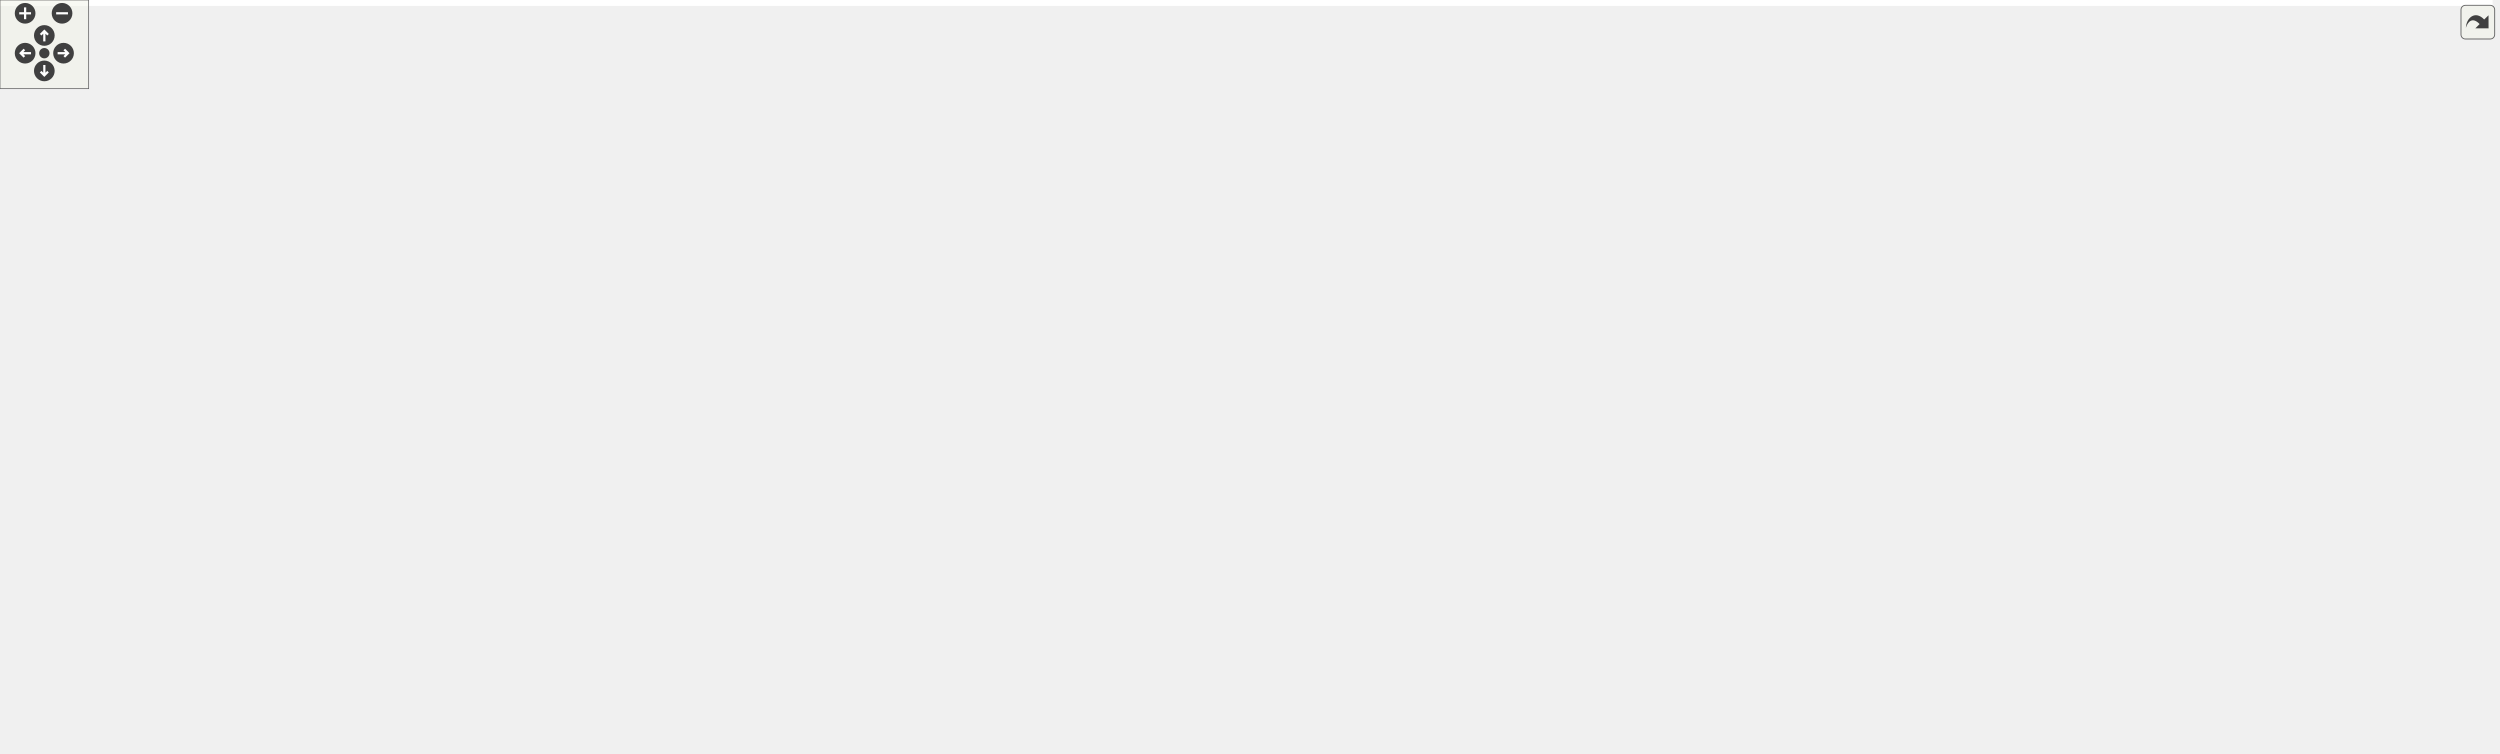
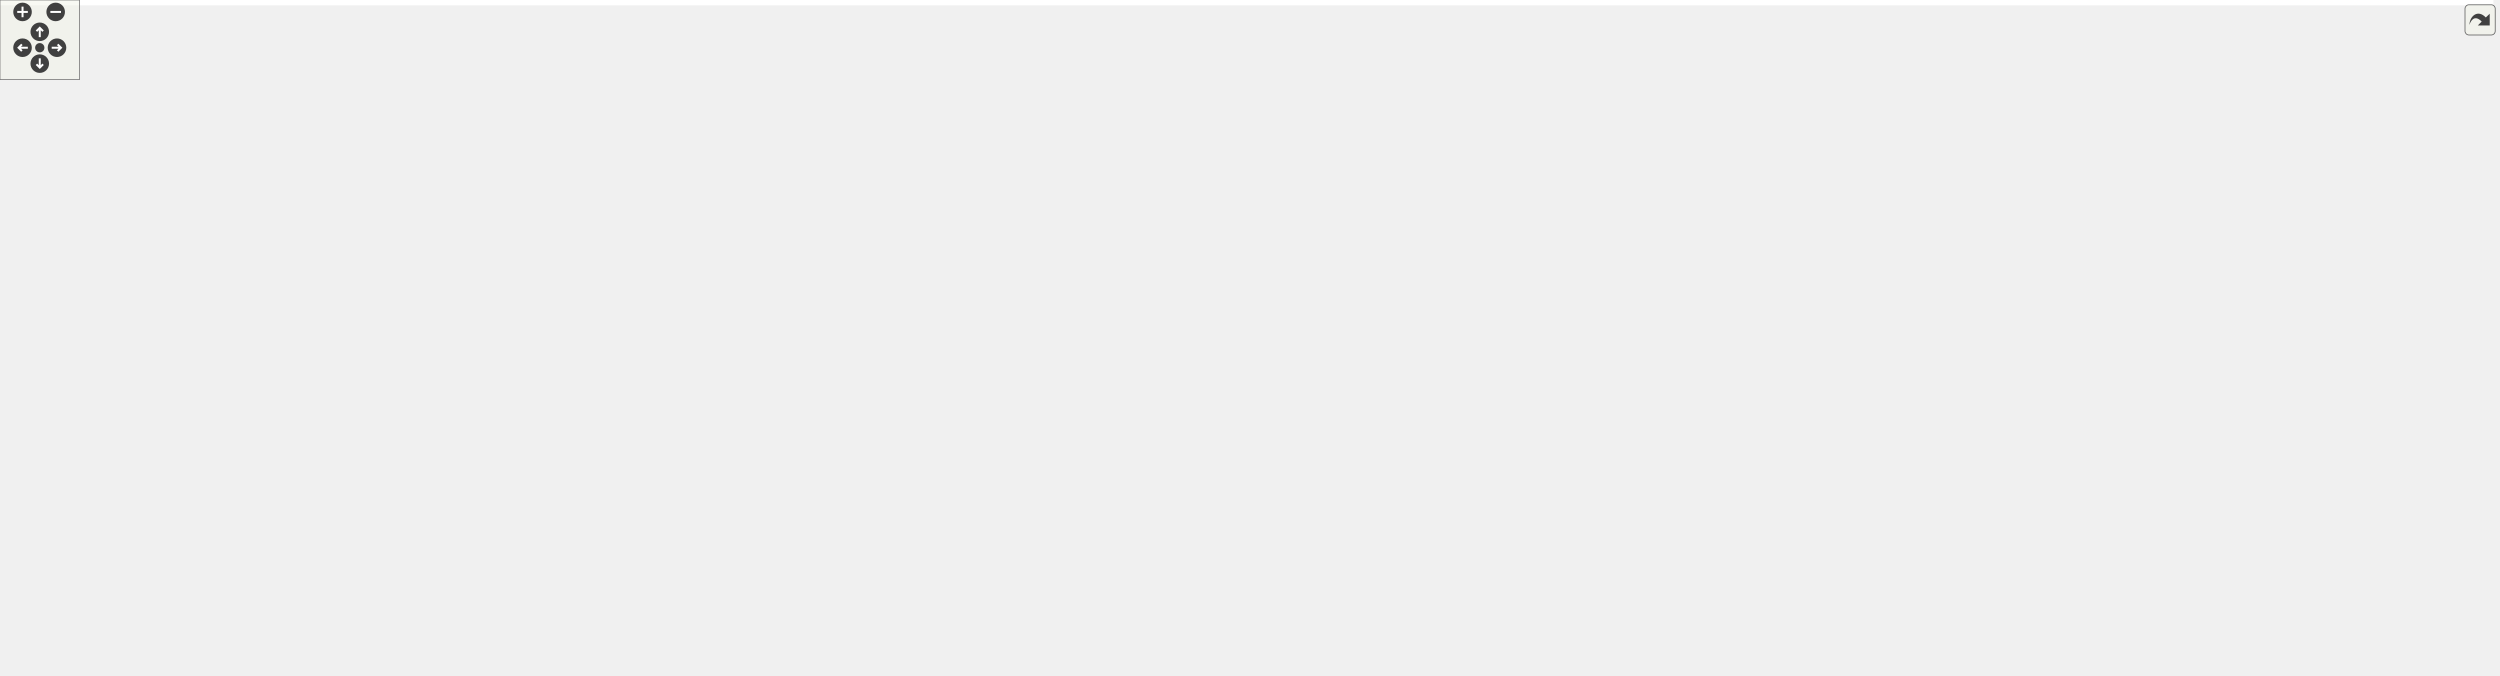
<svg xmlns="http://www.w3.org/2000/svg" xmlns:xlink="http://www.w3.org/1999/xlink" id="main" version="1.1" xml:space="preserve">
  <style type="text/css">
.edge:hover path { stroke: red; }
.edge:hover polygon { stroke: red; fill: red; }
</style>
  <defs>
    <circle id="rim" cx="0" cy="0" r="7" />
    <circle id="rim2" cx="0" cy="0" r="3.5" />
    <g id="zoomPlus">
      <use xlink:href="#rim" fill="#404040">
        <set attributeName="fill" to="#808080" begin="zoomplus.mouseover" end="zoomplus.mouseout" />
      </use>
      <path d="M-4,0h8M0,-4v8" fill="none" stroke="white" stroke-width="1.5" pointer-events="none" />
    </g>
    <g id="zoomMin">
      <use xlink:href="#rim" fill="#404040">
        <set attributeName="fill" to="#808080" begin="zoomminus.mouseover" end="zoomminus.mouseout" />
      </use>
      <path d="M-4,0h8" fill="none" stroke="white" stroke-width="1.5" pointer-events="none" />
    </g>
    <g id="dirArrow">
      <path fill="none" stroke="white" stroke-width="1.5" d="M0,-3.0v7 M-2.5,-0.5L0,-3.0L2.5,-0.5" />
    </g>
    <g id="resetDef">
      <use xlink:href="#rim2" fill="#404040">
        <set attributeName="fill" to="#808080" begin="reset.mouseover" end="reset.mouseout" />
      </use>
    </g>
  </defs>
  <svg id="graph" class="graph">
    <g id="viewport">
-       <polygon fill="white" stroke="transparent" points="-4,4 -4,-449 1687,-449 1687,4 -4,4" />
+       <polygon fill="white" stroke="transparent" points="-4,4 -4,-449 1881,-449 1881,4 -4,4" />
      <g id="node1" class="node">
        <g id="a_node1">
          <a xlink:title=" ">
            <polygon fill="#bfbfbf" stroke="black" points="114,-425.5 114,-444.5 278,-444.5 278,-425.5 114,-425.5" />
            <text text-anchor="middle" x="196" y="-432.5" font-family="Helvetica,sans-Serif" font-size="10.00">src/csa_opcua_application.cpp</text>
          </a>
        </g>
      </g>
      <g id="node2" class="node">
        <g id="a_node2">
          <a xlink:title=" ">
            <polygon fill="white" stroke="#bfbfbf" points="0,-369.5 0,-388.5 56,-388.5 56,-369.5 0,-369.5" />
            <text text-anchor="middle" x="28" y="-376.5" font-family="Helvetica,sans-Serif" font-size="10.00">unistd.h</text>
          </a>
        </g>
      </g>
      <g id="edge1" class="edge">
        <path fill="none" stroke="midnightblue" d="M169.38,-425.44C140.99,-416.32 95.86,-401.81 64.25,-391.65" />
        <polygon fill="midnightblue" stroke="midnightblue" points="65.09,-388.24 54.5,-388.52 62.94,-394.91 65.09,-388.24" />
      </g>
      <g id="node3" class="node">
        <g id="a_node3">
          <a xlink:title=" ">
            <polygon fill="white" stroke="#bfbfbf" points="74.5,-369.5 74.5,-388.5 129.5,-388.5 129.5,-369.5 74.5,-369.5" />
            <text text-anchor="middle" x="102" y="-376.5" font-family="Helvetica,sans-Serif" font-size="10.00">signal.h</text>
          </a>
        </g>
      </g>
      <g id="edge2" class="edge">
        <path fill="none" stroke="midnightblue" d="M180.9,-425.32C166.1,-416.82 143.31,-403.73 126.02,-393.8" />
        <polygon fill="midnightblue" stroke="midnightblue" points="127.48,-390.6 117.07,-388.65 123.99,-396.67 127.48,-390.6" />
      </g>
      <g id="node4" class="node">
        <g id="a_node4">
          <a xlink:title=" ">
-             <polygon fill="white" stroke="#bfbfbf" points="204,-56.5 204,-75.5 264,-75.5 264,-56.5 204,-56.5" />
-             <text text-anchor="middle" x="234" y="-63.5" font-family="Helvetica,sans-Serif" font-size="10.00">iostream</text>
+             <polygon fill="white" stroke="#bfbfbf" points="676,-56.5 676,-75.5 736,-75.5 736,-56.5 676,-56.5" />
+             <text text-anchor="middle" x="706" y="-63.5" font-family="Helvetica,sans-Serif" font-size="10.00">iostream</text>
          </a>
        </g>
      </g>
      <g id="edge3" class="edge">
-         <path fill="none" stroke="midnightblue" d="M196,-425.31C196,-406.06 196,-358.4 196,-318.5 196,-318.5 196,-318.5 196,-182.5 196,-146.25 213.09,-106.67 224.35,-84.53" />
-         <polygon fill="midnightblue" stroke="midnightblue" points="227.46,-86.14 229.03,-75.66 221.27,-82.87 227.46,-86.14" />
+         <path fill="none" stroke="midnightblue" d="M196,-425.31C196,-406.06 196,-358.4 196,-318.5 196,-318.5 196,-318.5 196,-182.5 196,-86.44 544.48,-70.27 665.32,-67.55" />
+         <polygon fill="midnightblue" stroke="midnightblue" points="665.7,-71.04 675.62,-67.34 665.55,-64.04 665.7,-71.04" />
      </g>
      <g id="node5" class="node">
        <g id="a_node5">
          <a xlink:title=" ">
-             <polygon fill="white" stroke="#bfbfbf" points="759,-0.5 759,-19.5 803,-19.5 803,-0.5 759,-0.5" />
-             <text text-anchor="middle" x="781" y="-7.5" font-family="Helvetica,sans-Serif" font-size="10.00">string</text>
+             <polygon fill="white" stroke="#bfbfbf" points="1107,-0.5 1107,-19.5 1151,-19.5 1151,-0.5 1107,-0.5" />
+             <text text-anchor="middle" x="1129" y="-7.5" font-family="Helvetica,sans-Serif" font-size="10.00">string</text>
          </a>
        </g>
      </g>
      <g id="edge4" class="edge">
-         <path fill="none" stroke="midnightblue" d="M191.03,-425.34C180.73,-406.53 158,-360.3 158,-318.5 158,-318.5 158,-318.5 158,-121 158,-87.76 166.92,-73.8 195,-56 241.9,-26.27 632.82,-14.56 748.73,-11.72" />
-         <polygon fill="midnightblue" stroke="midnightblue" points="748.85,-15.22 758.76,-11.48 748.68,-8.22 748.85,-15.22" />
+         <path fill="none" stroke="midnightblue" d="M191.03,-425.34C180.73,-406.53 158,-360.3 158,-318.5 158,-318.5 158,-318.5 158,-121 158,-24.3 928.17,-12.59 1096.68,-11.19" />
+         <polygon fill="midnightblue" stroke="midnightblue" points="1096.92,-14.69 1106.89,-11.11 1096.87,-7.69 1096.92,-14.69" />
      </g>
      <g id="node6" class="node">
        <g id="a_node6">
          <a xlink:title=" ">
-             <polygon fill="white" stroke="#bfbfbf" points="224,-369.5 224,-388.5 274,-388.5 274,-369.5 224,-369.5" />
-             <text text-anchor="middle" x="249" y="-376.5" font-family="Helvetica,sans-Serif" font-size="10.00">atomic</text>
+             <polygon fill="white" stroke="#bfbfbf" points="814,-369.5 814,-388.5 864,-388.5 864,-369.5 814,-369.5" />
+             <text text-anchor="middle" x="839" y="-376.5" font-family="Helvetica,sans-Serif" font-size="10.00">atomic</text>
          </a>
        </g>
      </g>
      <g id="edge5" class="edge">
-         <path fill="none" stroke="midnightblue" d="M204.75,-425.08C212.47,-417.22 223.9,-405.57 233.22,-396.08" />
-         <polygon fill="midnightblue" stroke="midnightblue" points="235.9,-398.34 240.41,-388.75 230.91,-393.44 235.9,-398.34" />
+         <path fill="none" stroke="midnightblue" d="M278.02,-431.85C394.61,-427.9 614.69,-417.12 800,-389 801.28,-388.81 802.57,-388.59 803.88,-388.37" />
+         <polygon fill="midnightblue" stroke="midnightblue" points="804.8,-391.75 813.93,-386.38 803.44,-384.88 804.8,-391.75" />
      </g>
      <g id="node7" class="node">
        <g id="a_node7">
          <a xlink:title=" ">
-             <polygon fill="white" stroke="#bfbfbf" points="468,-302.5 468,-332.5 652,-332.5 652,-302.5 468,-302.5" />
-             <text text-anchor="start" x="476" y="-320.5" font-family="Helvetica,sans-Serif" font-size="10.00">ChimeraTK/ControlSystemAdapter</text>
-             <text text-anchor="middle" x="560" y="-309.5" font-family="Helvetica,sans-Serif" font-size="10.00">/ApplicationBase.h</text>
+             <polygon fill="white" stroke="#bfbfbf" points="1693,-302.5 1693,-332.5 1877,-332.5 1877,-302.5 1693,-302.5" />
+             <text text-anchor="start" x="1701" y="-320.5" font-family="Helvetica,sans-Serif" font-size="10.00">ChimeraTK/ControlSystemAdapter</text>
+             <text text-anchor="middle" x="1785" y="-309.5" font-family="Helvetica,sans-Serif" font-size="10.00">/ApplicationBase.h</text>
          </a>
        </g>
      </g>
      <g id="edge6" class="edge">
-         <path fill="none" stroke="midnightblue" d="M223.06,-425.41C282.79,-406.46 426.84,-360.75 505.87,-335.68" />
-         <polygon fill="midnightblue" stroke="midnightblue" points="507.17,-338.94 515.64,-332.58 505.05,-332.26 507.17,-338.94" />
+         <path fill="none" stroke="midnightblue" d="M278.08,-431.6C413.47,-426.97 677.57,-414.87 767,-389 785.33,-383.7 786.57,-373.96 805,-369 992.71,-318.5 1485.37,-350.19 1679,-333 1680.27,-332.89 1681.56,-332.77 1682.85,-332.65" />
+         <polygon fill="midnightblue" stroke="midnightblue" points="1683.25,-336.12 1692.85,-331.64 1682.55,-329.16 1683.25,-336.12" />
      </g>
      <g id="node8" class="node">
        <g id="a_node8">
          <a xlink:href="csa__opcua__adapter_8h.html" target="_top" xlink:title=" ">
-             <polygon fill="white" stroke="black" points="879.5,-369.5 879.5,-388.5 998.5,-388.5 998.5,-369.5 879.5,-369.5" />
-             <text text-anchor="middle" x="939" y="-376.5" font-family="Helvetica,sans-Serif" font-size="10.00">csa_opcua_adapter.h</text>
+             <polygon fill="white" stroke="black" points="638.5,-369.5 638.5,-388.5 757.5,-388.5 757.5,-369.5 638.5,-369.5" />
+             <text text-anchor="middle" x="698" y="-376.5" font-family="Helvetica,sans-Serif" font-size="10.00">csa_opcua_adapter.h</text>
          </a>
        </g>
      </g>
      <g id="edge7" class="edge">
-         <path fill="none" stroke="midnightblue" d="M278.35,-428.01C425.61,-417.31 731.5,-395.08 869.18,-385.07" />
-         <polygon fill="midnightblue" stroke="midnightblue" points="869.47,-388.56 879.19,-384.35 868.96,-381.58 869.47,-388.56" />
-       </g>
-       <g id="edge40" class="edge">
-         <path fill="none" stroke="midnightblue" d="M884.7,-369.48C826.05,-360.27 731.36,-345.4 659.33,-334.09" />
-         <polygon fill="midnightblue" stroke="midnightblue" points="659.74,-330.62 649.32,-332.52 658.66,-337.53 659.74,-330.62" />
+         <path fill="none" stroke="midnightblue" d="M275.27,-425.47C372.47,-415.02 535.68,-397.46 628.3,-387.5" />
+         <polygon fill="midnightblue" stroke="midnightblue" points="628.84,-390.96 638.41,-386.41 628.09,-384 628.84,-390.96" />
+       </g>
+       <g id="edge8" class="edge">
+         <path fill="none" stroke="midnightblue" d="M757.73,-370.31C762.55,-369.82 767.36,-369.37 772,-369 1174.13,-336.62 1277.13,-368.38 1679,-333 1680.27,-332.89 1681.56,-332.77 1682.85,-332.65" />
+         <polygon fill="midnightblue" stroke="midnightblue" points="1683.25,-336.13 1692.85,-331.65 1682.55,-329.16 1683.25,-336.13" />
      </g>
      <g id="node9" class="node">
        <g id="a_node9">
          <a xlink:title=" ">
-             <polygon fill="white" stroke="#bfbfbf" points="863.5,-174 863.5,-193 910.5,-193 910.5,-174 863.5,-174" />
-             <text text-anchor="middle" x="887" y="-181" font-family="Helvetica,sans-Serif" font-size="10.00">vector</text>
-           </a>
-         </g>
-       </g>
-       <g id="edge8" class="edge">
-         <path fill="none" stroke="midnightblue" d="M998.62,-378.13C1146.9,-376.59 1512.23,-360.35 1396,-235 1359.94,-196.11 971.46,-211.85 920,-199 917.64,-198.41 915.24,-197.67 912.87,-196.83" />
-         <polygon fill="midnightblue" stroke="midnightblue" points="913.98,-193.51 903.4,-193.01 911.36,-200 913.98,-193.51" />
+             <polygon fill="white" stroke="#bfbfbf" points="1535,-168.5 1535,-198.5 1719,-198.5 1719,-168.5 1535,-168.5" />
+             <text text-anchor="start" x="1543" y="-186.5" font-family="Helvetica,sans-Serif" font-size="10.00">ChimeraTK/ControlSystemAdapter</text>
+             <text text-anchor="middle" x="1627" y="-175.5" font-family="Helvetica,sans-Serif" font-size="10.00">/ControlSystemPVManager.h</text>
+           </a>
+         </g>
+       </g>
+       <g id="edge9" class="edge">
+         <path fill="none" stroke="midnightblue" d="M757.84,-369.61C759.58,-369.4 761.3,-369.2 763,-369 955.75,-346.82 1502.75,-412.46 1630,-266 1643.51,-250.45 1640.7,-226.26 1635.75,-208.27" />
+         <polygon fill="midnightblue" stroke="midnightblue" points="1639.02,-207.01 1632.7,-198.5 1632.34,-209.09 1639.02,-207.01" />
      </g>
      <g id="node10" class="node">
        <g id="a_node10">
-           <a xlink:title=" ">
-             <polygon fill="white" stroke="#bfbfbf" points="833,-308 833,-327 881,-327 881,-308 833,-308" />
-             <text text-anchor="middle" x="857" y="-315" font-family="Helvetica,sans-Serif" font-size="10.00">thread</text>
-           </a>
-         </g>
-       </g>
-       <g id="edge9" class="edge">
-         <path fill="none" stroke="midnightblue" d="M927.25,-369.48C914.22,-360.02 892.96,-344.6 877.24,-333.19" />
-         <polygon fill="midnightblue" stroke="midnightblue" points="878.88,-330.05 868.73,-327.01 874.77,-335.71 878.88,-330.05" />
+           <a xlink:href="csa__processvariable_8h.html" target="_top" xlink:title=" ">
+             <polygon fill="white" stroke="black" points="1473.5,-241 1473.5,-260 1598.5,-260 1598.5,-241 1473.5,-241" />
+             <text text-anchor="middle" x="1536" y="-248" font-family="Helvetica,sans-Serif" font-size="10.00">csa_processvariable.h</text>
+           </a>
+         </g>
+       </g>
+       <g id="edge10" class="edge">
+         <path fill="none" stroke="midnightblue" d="M757.85,-370.43C887.25,-353.81 1202.54,-311.93 1465,-266 1471.83,-264.81 1479,-263.45 1486.06,-262.07" />
+         <polygon fill="midnightblue" stroke="midnightblue" points="1487.15,-265.42 1496.27,-260.03 1485.78,-258.55 1487.15,-265.42" />
+       </g>
+       <g id="node16" class="node">
+         <g id="a_node16">
+           <a xlink:href="ua__adapter_8h.html" target="_top" xlink:title=" ">
+             <polygon fill="white" stroke="black" points="821,-308 821,-327 901,-327 901,-308 821,-308" />
+             <text text-anchor="middle" x="861" y="-315" font-family="Helvetica,sans-Serif" font-size="10.00">ua_adapter.h</text>
+           </a>
+         </g>
+       </g>
+       <g id="edge21" class="edge">
+         <path fill="none" stroke="midnightblue" d="M721.35,-369.48C749.31,-359.27 796.33,-342.11 827.99,-330.55" />
+         <polygon fill="midnightblue" stroke="midnightblue" points="829.5,-333.73 837.69,-327.01 827.1,-327.15 829.5,-333.73" />
+       </g>
+       <g id="node19" class="node">
+         <g id="a_node19">
+           <a xlink:title=" ">
+             <polygon fill="white" stroke="#bfbfbf" points="864.5,-174 864.5,-193 911.5,-193 911.5,-174 864.5,-174" />
+             <text text-anchor="middle" x="888" y="-181" font-family="Helvetica,sans-Serif" font-size="10.00">vector</text>
+           </a>
+         </g>
+       </g>
+       <g id="edge40" class="edge">
+         <path fill="none" stroke="midnightblue" d="M681.37,-369.45C639.74,-347 537.42,-284.68 581,-235 621.5,-188.83 795.85,-215.52 855,-199 857.15,-198.4 859.35,-197.68 861.54,-196.89" />
+         <polygon fill="midnightblue" stroke="midnightblue" points="862.91,-200.11 870.87,-193.12 860.29,-193.62 862.91,-200.11" />
+       </g>
+       <g id="node28" class="node">
+         <g id="a_node28">
+           <a xlink:title=" ">
+             <polygon fill="white" stroke="#bfbfbf" points="460,-308 460,-327 508,-327 508,-308 460,-308" />
+             <text text-anchor="middle" x="484" y="-315" font-family="Helvetica,sans-Serif" font-size="10.00">thread</text>
+           </a>
+         </g>
+       </g>
+       <g id="edge39" class="edge">
+         <path fill="none" stroke="midnightblue" d="M659.19,-369.42C623.28,-361.17 568.59,-347.79 522,-333 519.59,-332.23 517.1,-331.4 514.61,-330.53" />
+         <polygon fill="midnightblue" stroke="midnightblue" points="515.75,-327.21 505.15,-327.06 513.34,-333.79 515.75,-327.21" />
+       </g>
+       <g id="edge20" class="edge">
+         <path fill="none" stroke="midnightblue" d="M1526.47,-240.92C1493.14,-211.32 1377.82,-112.21 1267,-56 1232.57,-38.54 1189.93,-25.86 1161.24,-18.49" />
+         <polygon fill="midnightblue" stroke="midnightblue" points="1161.89,-15.05 1151.34,-16.02 1160.19,-21.84 1161.89,-15.05" />
+       </g>
+       <g id="edge19" class="edge">
+         <path fill="none" stroke="midnightblue" d="M1548.27,-240.73C1561.16,-231.53 1581.87,-216.73 1598.82,-204.63" />
+         <polygon fill="midnightblue" stroke="midnightblue" points="1601.17,-207.25 1607.28,-198.59 1597.1,-201.55 1601.17,-207.25" />
      </g>
      <g id="node11" class="node">
        <g id="a_node11">
-           <a xlink:href="ua__adapter_8h.html" target="_top" xlink:title=" ">
-             <polygon fill="white" stroke="black" points="899,-308 899,-327 979,-327 979,-308 899,-308" />
-             <text text-anchor="middle" x="939" y="-315" font-family="Helvetica,sans-Serif" font-size="10.00">ua_adapter.h</text>
-           </a>
-         </g>
-       </g>
-       <g id="edge10" class="edge">
-         <path fill="none" stroke="midnightblue" d="M939,-369.48C939,-361.08 939,-347.98 939,-337.16" />
-         <polygon fill="midnightblue" stroke="midnightblue" points="942.5,-337.01 939,-327.01 935.5,-337.01 942.5,-337.01" />
+           <a xlink:href="ua__mapped__class_8h.html" target="_top" xlink:title=" ">
+             <polygon fill="white" stroke="black" points="1051.5,-174 1051.5,-193 1164.5,-193 1164.5,-174 1051.5,-174" />
+             <text text-anchor="middle" x="1108" y="-181" font-family="Helvetica,sans-Serif" font-size="10.00">ua_mapped_class.h</text>
+           </a>
+         </g>
+       </g>
+       <g id="edge11" class="edge">
+         <path fill="none" stroke="midnightblue" d="M1496.28,-240.94C1486.1,-238.87 1475.17,-236.76 1465,-235 1364.32,-217.61 1246.9,-201.87 1175.01,-192.74" />
+         <polygon fill="midnightblue" stroke="midnightblue" points="1175.1,-189.22 1164.74,-191.44 1174.22,-196.17 1175.1,-189.22" />
      </g>
      <g id="node12" class="node">
        <g id="a_node12">
          <a xlink:title=" ">
-             <polygon fill="white" stroke="#bfbfbf" points="1499,-168.5 1499,-198.5 1683,-198.5 1683,-168.5 1499,-168.5" />
-             <text text-anchor="start" x="1507" y="-186.5" font-family="Helvetica,sans-Serif" font-size="10.00">ChimeraTK/ControlSystemAdapter</text>
-             <text text-anchor="middle" x="1591" y="-175.5" font-family="Helvetica,sans-Serif" font-size="10.00">/ControlSystemPVManager.h</text>
-           </a>
-         </g>
-       </g>
-       <g id="edge39" class="edge">
-         <path fill="none" stroke="midnightblue" d="M998.8,-375.69C1116.8,-370.67 1375.57,-357.23 1461,-333 1524.68,-314.94 1559.29,-322.35 1594,-266 1604.52,-248.93 1602.48,-225.81 1598.56,-208.55" />
-         <polygon fill="midnightblue" stroke="midnightblue" points="1601.89,-207.46 1595.97,-198.67 1595.12,-209.23 1601.89,-207.46" />
-       </g>
-       <g id="node19" class="node">
-         <g id="a_node19">
-           <a xlink:href="ua__processvariable_8h.html" target="_top" xlink:title=" ">
-             <polygon fill="white" stroke="black" points="1443,-241 1443,-260 1563,-260 1563,-241 1443,-241" />
-             <text text-anchor="middle" x="1503" y="-248" font-family="Helvetica,sans-Serif" font-size="10.00">ua_processvariable.h</text>
-           </a>
-         </g>
-       </g>
-       <g id="edge38" class="edge">
-         <path fill="none" stroke="midnightblue" d="M998.69,-377.86C1112.31,-376.74 1354.94,-369.93 1429,-333 1457.68,-318.7 1480.53,-288.17 1492.89,-268.8" />
-         <polygon fill="midnightblue" stroke="midnightblue" points="1496,-270.43 1498.23,-260.08 1490.03,-266.78 1496,-270.43" />
-       </g>
-       <g id="edge37" class="edge">
-         <path fill="none" stroke="midnightblue" d="M912.19,-307.98C905.02,-305.86 897.25,-303.71 890,-302 845.41,-291.48 716.43,-301.11 687,-266 678.15,-255.44 678.34,-245.71 687,-235 735.01,-175.62 782.47,-222.9 855,-199 856.87,-198.38 858.77,-197.69 860.68,-196.96" />
-         <polygon fill="midnightblue" stroke="midnightblue" points="862.15,-200.13 870,-193.02 859.42,-193.69 862.15,-200.13" />
-       </g>
-       <g id="edge11" class="edge">
-         <path fill="none" stroke="midnightblue" d="M979.05,-316C1111.14,-314 1527.09,-304.66 1572,-266 1588.2,-252.06 1592.06,-227.22 1592.4,-208.62" />
-         <polygon fill="midnightblue" stroke="midnightblue" points="1595.9,-208.47 1592.27,-198.52 1588.9,-208.56 1595.9,-208.47" />
+             <polygon fill="white" stroke="#bfbfbf" points="918.5,-56.5 918.5,-75.5 1031.5,-75.5 1031.5,-56.5 918.5,-56.5" />
+             <text text-anchor="middle" x="975" y="-63.5" font-family="Helvetica,sans-Serif" font-size="10.00">open62541/server.h</text>
+           </a>
+         </g>
+       </g>
+       <g id="edge12" class="edge">
+         <path fill="none" stroke="midnightblue" d="M1098,-173.82C1075.57,-154.34 1020.97,-106.92 992.67,-82.34" />
+         <polygon fill="midnightblue" stroke="midnightblue" points="994.96,-79.7 985.11,-75.78 990.37,-84.98 994.96,-79.7" />
      </g>
      <g id="node13" class="node">
        <g id="a_node13">
-           <a xlink:href="ua__additionalvariable_8h.html" target="_top" xlink:title=" ">
-             <polygon fill="white" stroke="black" points="695.5,-241 695.5,-260 826.5,-260 826.5,-241 695.5,-241" />
-             <text text-anchor="middle" x="761" y="-248" font-family="Helvetica,sans-Serif" font-size="10.00">ua_additionalvariable.h</text>
-           </a>
-         </g>
-       </g>
-       <g id="edge12" class="edge">
-         <path fill="none" stroke="midnightblue" d="M915.36,-307.87C884.29,-296.52 829.53,-276.52 794.28,-263.65" />
-         <polygon fill="midnightblue" stroke="midnightblue" points="795.05,-260.21 784.45,-260.06 792.64,-266.78 795.05,-260.21" />
+           <a xlink:href="ua__proxies_8h.html" target="_top" xlink:title=" ">
+             <polygon fill="white" stroke="black" points="1068.5,-112.5 1068.5,-131.5 1147.5,-131.5 1147.5,-112.5 1068.5,-112.5" />
+             <text text-anchor="middle" x="1108" y="-119.5" font-family="Helvetica,sans-Serif" font-size="10.00">ua_proxies.h</text>
+           </a>
+         </g>
+       </g>
+       <g id="edge13" class="edge">
+         <path fill="none" stroke="midnightblue" d="M1108,-173.98C1108,-165.58 1108,-152.48 1108,-141.66" />
+         <polygon fill="midnightblue" stroke="midnightblue" points="1111.5,-141.51 1108,-131.51 1104.5,-141.51 1111.5,-141.51" />
+       </g>
+       <g id="edge16" class="edge">
+         <path fill="none" stroke="midnightblue" d="M1068.35,-115.67C991.64,-105.37 823.66,-82.8 746.37,-72.42" />
+         <polygon fill="midnightblue" stroke="midnightblue" points="746.46,-68.9 736.09,-71.04 745.53,-75.84 746.46,-68.9" />
+       </g>
+       <g id="edge14" class="edge">
+         <path fill="none" stroke="midnightblue" d="M1086.93,-112.44C1064.94,-103.52 1030.27,-89.44 1005.34,-79.32" />
+         <polygon fill="midnightblue" stroke="midnightblue" points="1006.56,-76.04 995.98,-75.52 1003.92,-82.52 1006.56,-76.04" />
      </g>
      <g id="node14" class="node">
        <g id="a_node14">
-           <a xlink:href="ua__mapped__class_8h.html" target="_top" xlink:title=" ">
-             <polygon fill="white" stroke="black" points="928.5,-174 928.5,-193 1041.5,-193 1041.5,-174 928.5,-174" />
-             <text text-anchor="middle" x="985" y="-181" font-family="Helvetica,sans-Serif" font-size="10.00">ua_mapped_class.h</text>
-           </a>
-         </g>
-       </g>
-       <g id="edge21" class="edge">
-         <path fill="none" stroke="midnightblue" d="M920.26,-307.93C904.67,-299.66 883.55,-285.51 874,-266 867.94,-253.62 866.54,-246.59 874,-235 886.47,-215.63 908.4,-203.6 929.49,-196.17" />
-         <polygon fill="midnightblue" stroke="midnightblue" points="930.64,-199.48 939.09,-193.07 928.49,-192.81 930.64,-199.48" />
+           <a xlink:title=" ">
+             <polygon fill="white" stroke="#bfbfbf" points="1226,-56.5 1226,-75.5 1258,-75.5 1258,-56.5 1226,-56.5" />
+             <text text-anchor="middle" x="1242" y="-63.5" font-family="Helvetica,sans-Serif" font-size="10.00">list</text>
+           </a>
+         </g>
+       </g>
+       <g id="edge15" class="edge">
+         <path fill="none" stroke="midnightblue" d="M1129.23,-112.44C1152.95,-102.89 1191.31,-87.43 1216.6,-77.24" />
+         <polygon fill="midnightblue" stroke="midnightblue" points="1217.95,-80.47 1225.91,-73.48 1215.33,-73.97 1217.95,-80.47" />
+       </g>
+       <g id="node15" class="node">
+         <g id="a_node15">
+           <a xlink:href="ua__proxies__typeconversion_8h.html" target="_top" xlink:title=" ">
+             <polygon fill="white" stroke="black" points="1049.5,-56.5 1049.5,-75.5 1208.5,-75.5 1208.5,-56.5 1049.5,-56.5" />
+             <text text-anchor="middle" x="1129" y="-63.5" font-family="Helvetica,sans-Serif" font-size="10.00">ua_proxies_typeconversion.h</text>
+           </a>
+         </g>
+       </g>
+       <g id="edge17" class="edge">
+         <path fill="none" stroke="midnightblue" d="M1111.47,-112.08C1114.31,-104.77 1118.43,-94.18 1121.96,-85.1" />
+         <polygon fill="midnightblue" stroke="midnightblue" points="1125.23,-86.34 1125.6,-75.75 1118.71,-83.8 1125.23,-86.34" />
+       </g>
+       <g id="edge18" class="edge">
+         <path fill="none" stroke="midnightblue" d="M1129,-56.08C1129,-49.01 1129,-38.86 1129,-29.99" />
+         <polygon fill="midnightblue" stroke="midnightblue" points="1132.5,-29.75 1129,-19.75 1125.5,-29.75 1132.5,-29.75" />
      </g>
      <g id="edge22" class="edge">
-         <path fill="none" stroke="midnightblue" d="M979.08,-312.41C1058.63,-304.21 1242.1,-284.93 1396,-266 1407.85,-264.54 1420.42,-262.91 1432.62,-261.29" />
-         <polygon fill="midnightblue" stroke="midnightblue" points="1433.32,-264.73 1442.77,-259.93 1432.39,-257.79 1433.32,-264.73" />
+         <path fill="none" stroke="midnightblue" d="M901.16,-316.53C1048.55,-316.26 1553.94,-311.97 1608,-266 1624.28,-252.15 1628.13,-227.3 1628.45,-208.67" />
+         <polygon fill="midnightblue" stroke="midnightblue" points="1631.95,-208.5 1628.3,-198.55 1624.95,-208.6 1631.95,-208.5" />
+       </g>
+       <g id="edge25" class="edge">
+         <path fill="none" stroke="midnightblue" d="M901.12,-314.79C998.28,-310.28 1253.81,-296.29 1465,-266 1472.71,-264.89 1480.83,-263.48 1488.73,-261.96" />
+         <polygon fill="midnightblue" stroke="midnightblue" points="1489.43,-265.39 1498.56,-260.01 1488.07,-258.53 1489.43,-265.39" />
+       </g>
+       <g id="edge26" class="edge">
+         <path fill="none" stroke="midnightblue" d="M820.78,-315.38C741.05,-311.82 575.25,-296.96 631,-235 637.8,-227.45 911.6,-202.05 1041.24,-190.41" />
+         <polygon fill="midnightblue" stroke="midnightblue" points="1041.8,-193.88 1051.45,-189.5 1041.17,-186.9 1041.8,-193.88" />
+       </g>
+       <g id="node17" class="node">
+         <g id="a_node17">
+           <a xlink:href="csa__additionalvariable_8h.html" target="_top" xlink:title=" ">
+             <polygon fill="white" stroke="black" points="1162,-241 1162,-260 1298,-260 1298,-241 1162,-241" />
+             <text text-anchor="middle" x="1230" y="-248" font-family="Helvetica,sans-Serif" font-size="10.00">csa_additionalvariable.h</text>
+           </a>
+         </g>
+       </g>
+       <g id="edge23" class="edge">
+         <path fill="none" stroke="midnightblue" d="M901.18,-309.75C957.51,-300.23 1063.14,-282.23 1153,-266 1160.18,-264.7 1167.73,-263.31 1175.18,-261.93" />
+         <polygon fill="midnightblue" stroke="midnightblue" points="1176.05,-265.33 1185.23,-260.05 1174.76,-258.44 1176.05,-265.33" />
+       </g>
+       <g id="node18" class="node">
+         <g id="a_node18">
+           <a xlink:href="xml__file__handler_8h.html" target="_top" xlink:title=" ">
+             <polygon fill="white" stroke="black" points="402,-241 402,-260 508,-260 508,-241 402,-241" />
+             <text text-anchor="middle" x="455" y="-248" font-family="Helvetica,sans-Serif" font-size="10.00">xml_file_handler.h</text>
+           </a>
+         </g>
+       </g>
+       <g id="edge27" class="edge">
+         <path fill="none" stroke="midnightblue" d="M820.96,-310.09C750.22,-298.76 602.62,-275.13 518.08,-261.6" />
+         <polygon fill="midnightblue" stroke="midnightblue" points="518.52,-258.12 508.09,-260 517.41,-265.04 518.52,-258.12" />
+       </g>
+       <g id="edge38" class="edge">
+         <path fill="none" stroke="midnightblue" d="M820.74,-316.87C732.55,-316.37 535.03,-307.41 598,-235 635.84,-191.49 799.52,-214.75 855,-199 857.15,-198.39 859.35,-197.67 861.53,-196.87" />
+         <polygon fill="midnightblue" stroke="midnightblue" points="862.91,-200.09 870.86,-193.09 860.28,-193.6 862.91,-200.09" />
+       </g>
+       <g id="node24" class="node">
+         <g id="a_node24">
+           <a xlink:title=" ">
+             <polygon fill="white" stroke="#bfbfbf" points="640,-241 640,-260 752,-260 752,-241 640,-241" />
+             <text text-anchor="middle" x="696" y="-248" font-family="Helvetica,sans-Serif" font-size="10.00">open62541/config.h</text>
+           </a>
+         </g>
+       </g>
+       <g id="edge34" class="edge">
+         <path fill="none" stroke="midnightblue" d="M839.09,-307.87C810.41,-296.57 759.96,-276.7 727.27,-263.82" />
+         <polygon fill="midnightblue" stroke="midnightblue" points="728.33,-260.47 717.74,-260.06 725.76,-266.99 728.33,-260.47" />
+       </g>
+       <g id="node25" class="node">
+         <g id="a_node25">
+           <a xlink:title=" ">
+             <polygon fill="white" stroke="#bfbfbf" points="770,-241 770,-260 952,-260 952,-241 770,-241" />
+             <text text-anchor="middle" x="861" y="-248" font-family="Helvetica,sans-Serif" font-size="10.00">open62541/plugin/accesscontrol.h</text>
+           </a>
+         </g>
+       </g>
+       <g id="edge35" class="edge">
+         <path fill="none" stroke="midnightblue" d="M861,-307.73C861,-298.18 861,-282.62 861,-270.28" />
+         <polygon fill="midnightblue" stroke="midnightblue" points="864.5,-270.13 861,-260.13 857.5,-270.13 864.5,-270.13" />
+       </g>
+       <g id="node26" class="node">
+         <g id="a_node26">
+           <a xlink:title=" ">
+             <polygon fill="white" stroke="#bfbfbf" points="970.5,-235.5 970.5,-265.5 1143.5,-265.5 1143.5,-235.5 970.5,-235.5" />
+             <text text-anchor="start" x="978.5" y="-253.5" font-family="Helvetica,sans-Serif" font-size="10.00">open62541/plugin/accesscontrol</text>
+             <text text-anchor="middle" x="1057" y="-242.5" font-family="Helvetica,sans-Serif" font-size="10.00">_default.h</text>
+           </a>
+         </g>
+       </g>
+       <g id="edge36" class="edge">
+         <path fill="none" stroke="midnightblue" d="M887.03,-307.87C916.95,-297.95 966.81,-281.41 1004.82,-268.81" />
+         <polygon fill="midnightblue" stroke="midnightblue" points="1006.31,-272 1014.7,-265.53 1004.11,-265.35 1006.31,-272" />
+       </g>
+       <g id="node27" class="node">
+         <g id="a_node27">
+           <a xlink:title=" ">
+             <polygon fill="white" stroke="#bfbfbf" points="1316.5,-235.5 1316.5,-265.5 1455.5,-265.5 1455.5,-235.5 1316.5,-235.5" />
+             <text text-anchor="start" x="1324.5" y="-253.5" font-family="Helvetica,sans-Serif" font-size="10.00">open62541/server_config</text>
+             <text text-anchor="middle" x="1386" y="-242.5" font-family="Helvetica,sans-Serif" font-size="10.00">_default.h</text>
+           </a>
+         </g>
+       </g>
+       <g id="edge37" class="edge">
+         <path fill="none" stroke="midnightblue" d="M901.1,-312.89C977.68,-305.8 1150.22,-288.85 1306.02,-266.08" />
+         <polygon fill="midnightblue" stroke="midnightblue" points="1306.87,-269.49 1316.26,-264.57 1305.85,-262.57 1306.87,-269.49" />
+       </g>
+       <g id="edge24" class="edge">
+         <path fill="none" stroke="midnightblue" d="M1213.8,-240.87C1193.2,-229.89 1157.41,-210.82 1133.22,-197.94" />
+         <polygon fill="midnightblue" stroke="midnightblue" points="1134.74,-194.78 1124.27,-193.17 1131.45,-200.96 1134.74,-194.78" />
+       </g>
+       <g id="edge28" class="edge">
+         <path fill="none" stroke="midnightblue" d="M508.24,-241.18C572.88,-230.58 674.83,-212.07 687,-199 715.7,-168.17 713.21,-114.49 709.36,-86.01" />
+         <polygon fill="midnightblue" stroke="midnightblue" points="712.76,-85.14 707.77,-75.8 705.85,-86.22 712.76,-85.14" />
+       </g>
+       <g id="edge29" class="edge">
+         <path fill="none" stroke="midnightblue" d="M491.03,-240.97C501.02,-238.81 511.9,-236.63 522,-235 668.95,-211.22 711.17,-237.39 855,-199 857.3,-198.39 859.64,-197.64 861.96,-196.8" />
+         <polygon fill="midnightblue" stroke="midnightblue" points="863.28,-200.05 871.23,-193.05 860.65,-193.56 863.28,-200.05" />
      </g>
      <g id="node20" class="node">
        <g id="a_node20">
-           <a xlink:href="xml__file__handler_8h.html" target="_top" xlink:title=" ">
-             <polygon fill="white" stroke="black" points="375,-241 375,-260 481,-260 481,-241 375,-241" />
-             <text text-anchor="middle" x="428" y="-248" font-family="Helvetica,sans-Serif" font-size="10.00">xml_file_handler.h</text>
-           </a>
-         </g>
-       </g>
-       <g id="edge26" class="edge">
-         <path fill="none" stroke="midnightblue" d="M913.55,-307.93C906.04,-305.69 897.76,-303.48 890,-302 715.11,-268.57 666.83,-294.03 491,-266 484.6,-264.98 477.88,-263.68 471.31,-262.28" />
-         <polygon fill="midnightblue" stroke="midnightblue" points="471.71,-258.79 461.18,-260.03 470.18,-265.62 471.71,-258.79" />
-       </g>
-       <g id="node25" class="node">
-         <g id="a_node25">
-           <a xlink:title=" ">
-             <polygon fill="white" stroke="#bfbfbf" points="883,-241 883,-260 995,-260 995,-241 883,-241" />
-             <text text-anchor="middle" x="939" y="-248" font-family="Helvetica,sans-Serif" font-size="10.00">open62541/config.h</text>
-           </a>
-         </g>
-       </g>
-       <g id="edge33" class="edge">
-         <path fill="none" stroke="midnightblue" d="M939,-307.73C939,-298.18 939,-282.62 939,-270.28" />
-         <polygon fill="midnightblue" stroke="midnightblue" points="942.5,-270.13 939,-260.13 935.5,-270.13 942.5,-270.13" />
-       </g>
-       <g id="node26" class="node">
-         <g id="a_node26">
-           <a xlink:title=" ">
-             <polygon fill="white" stroke="#bfbfbf" points="1013,-241 1013,-260 1195,-260 1195,-241 1013,-241" />
-             <text text-anchor="middle" x="1104" y="-248" font-family="Helvetica,sans-Serif" font-size="10.00">open62541/plugin/accesscontrol.h</text>
-           </a>
-         </g>
-       </g>
-       <g id="edge34" class="edge">
-         <path fill="none" stroke="midnightblue" d="M960.91,-307.87C989.59,-296.57 1040.04,-276.7 1072.73,-263.82" />
-         <polygon fill="midnightblue" stroke="midnightblue" points="1074.24,-266.99 1082.26,-260.06 1071.67,-260.47 1074.24,-266.99" />
-       </g>
-       <g id="node27" class="node">
-         <g id="a_node27">
-           <a xlink:title=" ">
-             <polygon fill="white" stroke="#bfbfbf" points="1213.5,-235.5 1213.5,-265.5 1386.5,-265.5 1386.5,-235.5 1213.5,-235.5" />
-             <text text-anchor="start" x="1221.5" y="-253.5" font-family="Helvetica,sans-Serif" font-size="10.00">open62541/plugin/accesscontrol</text>
-             <text text-anchor="middle" x="1300" y="-242.5" font-family="Helvetica,sans-Serif" font-size="10.00">_default.h</text>
-           </a>
-         </g>
-       </g>
-       <g id="edge35" class="edge">
-         <path fill="none" stroke="midnightblue" d="M979.01,-309.3C1034.85,-299.24 1137.65,-280.73 1211.89,-267.37" />
-         <polygon fill="midnightblue" stroke="midnightblue" points="1212.95,-270.73 1222.17,-265.51 1211.7,-263.84 1212.95,-270.73" />
-       </g>
-       <g id="node28" class="node">
-         <g id="a_node28">
-           <a xlink:title=" ">
-             <polygon fill="white" stroke="#bfbfbf" points="499.5,-235.5 499.5,-265.5 638.5,-265.5 638.5,-235.5 499.5,-235.5" />
-             <text text-anchor="start" x="507.5" y="-253.5" font-family="Helvetica,sans-Serif" font-size="10.00">open62541/server_config</text>
-             <text text-anchor="middle" x="569" y="-242.5" font-family="Helvetica,sans-Serif" font-size="10.00">_default.h</text>
-           </a>
-         </g>
-       </g>
-       <g id="edge36" class="edge">
-         <path fill="none" stroke="midnightblue" d="M912.47,-307.93C905.23,-305.79 897.36,-303.64 890,-302 786.01,-278.83 758.17,-283.06 653,-266 651.54,-265.76 650.06,-265.52 648.58,-265.28" />
-         <polygon fill="midnightblue" stroke="midnightblue" points="649.09,-261.82 638.65,-263.63 647.95,-268.72 649.09,-261.82" />
-       </g>
-       <g id="edge13" class="edge">
-         <path fill="none" stroke="midnightblue" d="M790.75,-240.87C830.6,-229.3 901.43,-208.75 945.66,-195.91" />
-         <polygon fill="midnightblue" stroke="midnightblue" points="946.86,-199.21 955.49,-193.06 944.91,-192.49 946.86,-199.21" />
-       </g>
-       <g id="node15" class="node">
-         <g id="a_node15">
-           <a xlink:title=" ">
-             <polygon fill="white" stroke="#bfbfbf" points="928.5,-56.5 928.5,-75.5 1041.5,-75.5 1041.5,-56.5 928.5,-56.5" />
-             <text text-anchor="middle" x="985" y="-63.5" font-family="Helvetica,sans-Serif" font-size="10.00">open62541/server.h</text>
-           </a>
-         </g>
-       </g>
-       <g id="edge14" class="edge">
-         <path fill="none" stroke="midnightblue" d="M985,-173.82C985,-155.26 985,-111.34 985,-85.97" />
-         <polygon fill="midnightblue" stroke="midnightblue" points="988.5,-85.78 985,-75.78 981.5,-85.78 988.5,-85.78" />
-       </g>
-       <g id="node16" class="node">
-         <g id="a_node16">
-           <a xlink:href="ua__proxies_8h.html" target="_top" xlink:title=" ">
-             <polygon fill="white" stroke="black" points="854.5,-112.5 854.5,-131.5 933.5,-131.5 933.5,-112.5 854.5,-112.5" />
-             <text text-anchor="middle" x="894" y="-119.5" font-family="Helvetica,sans-Serif" font-size="10.00">ua_proxies.h</text>
-           </a>
-         </g>
-       </g>
-       <g id="edge15" class="edge">
-         <path fill="none" stroke="midnightblue" d="M971.96,-173.98C957.23,-164.34 933.03,-148.52 915.49,-137.05" />
-         <polygon fill="midnightblue" stroke="midnightblue" points="917.3,-134.05 907.01,-131.51 913.47,-139.91 917.3,-134.05" />
-       </g>
-       <g id="edge18" class="edge">
-         <path fill="none" stroke="midnightblue" d="M854.2,-117.74C736.65,-108.13 391.9,-79.92 274.04,-70.28" />
-         <polygon fill="midnightblue" stroke="midnightblue" points="274.26,-66.78 264,-69.45 273.69,-73.76 274.26,-66.78" />
-       </g>
-       <g id="edge16" class="edge">
-         <path fill="none" stroke="midnightblue" d="M908.62,-112.32C922.95,-103.82 945.01,-90.73 961.75,-80.8" />
-         <polygon fill="midnightblue" stroke="midnightblue" points="963.6,-83.77 970.42,-75.65 960.03,-77.75 963.6,-83.77" />
-       </g>
-       <g id="node17" class="node">
-         <g id="a_node17">
-           <a xlink:title=" ">
-             <polygon fill="white" stroke="#bfbfbf" points="878,-56.5 878,-75.5 910,-75.5 910,-56.5 878,-56.5" />
-             <text text-anchor="middle" x="894" y="-63.5" font-family="Helvetica,sans-Serif" font-size="10.00">list</text>
-           </a>
-         </g>
-       </g>
-       <g id="edge17" class="edge">
-         <path fill="none" stroke="midnightblue" d="M894,-112.08C894,-105.01 894,-94.86 894,-85.99" />
-         <polygon fill="midnightblue" stroke="midnightblue" points="897.5,-85.75 894,-75.75 890.5,-85.75 897.5,-85.75" />
-       </g>
-       <g id="node18" class="node">
-         <g id="a_node18">
-           <a xlink:href="ua__proxies__typeconversion_8h.html" target="_top" xlink:title=" ">
-             <polygon fill="white" stroke="black" points="701.5,-56.5 701.5,-75.5 860.5,-75.5 860.5,-56.5 701.5,-56.5" />
-             <text text-anchor="middle" x="781" y="-63.5" font-family="Helvetica,sans-Serif" font-size="10.00">ua_proxies_typeconversion.h</text>
-           </a>
-         </g>
-       </g>
-       <g id="edge19" class="edge">
-         <path fill="none" stroke="midnightblue" d="M876.09,-112.44C857.75,-103.68 828.99,-89.94 807.91,-79.86" />
-         <polygon fill="midnightblue" stroke="midnightblue" points="809.35,-76.67 798.82,-75.52 806.33,-82.99 809.35,-76.67" />
-       </g>
-       <g id="edge20" class="edge">
-         <path fill="none" stroke="midnightblue" d="M781,-56.08C781,-49.01 781,-38.86 781,-29.99" />
-         <polygon fill="midnightblue" stroke="midnightblue" points="784.5,-29.75 781,-19.75 777.5,-29.75 784.5,-29.75" />
-       </g>
-       <g id="edge25" class="edge">
-         <path fill="none" stroke="midnightblue" d="M1486.71,-240.81C1429.01,-210.42 1228.36,-107.93 1051,-56 967.12,-31.44 864.41,-18.94 813.21,-13.85" />
-         <polygon fill="midnightblue" stroke="midnightblue" points="813.39,-10.35 803.1,-12.88 812.71,-17.32 813.39,-10.35" />
-       </g>
-       <g id="edge24" class="edge">
-         <path fill="none" stroke="midnightblue" d="M1514.87,-240.73C1527.33,-231.53 1547.36,-216.73 1563.75,-204.63" />
-         <polygon fill="midnightblue" stroke="midnightblue" points="1565.96,-207.35 1571.93,-198.59 1561.8,-201.72 1565.96,-207.35" />
-       </g>
-       <g id="edge23" class="edge">
-         <path fill="none" stroke="midnightblue" d="M1462.39,-240.93C1451.57,-238.82 1439.87,-236.68 1429,-235 1295.7,-214.39 1138.66,-198.48 1051.62,-190.4" />
-         <polygon fill="midnightblue" stroke="midnightblue" points="1051.89,-186.91 1041.61,-189.47 1051.25,-193.88 1051.89,-186.91" />
-       </g>
-       <g id="edge27" class="edge">
-         <path fill="none" stroke="midnightblue" d="M374.81,-248.75C335.25,-245.19 283.11,-233.58 253,-199 225.34,-167.23 227.4,-113.95 230.9,-85.78" />
-         <polygon fill="midnightblue" stroke="midnightblue" points="234.4,-86.08 232.36,-75.68 227.47,-85.08 234.4,-86.08" />
-       </g>
-       <g id="edge28" class="edge">
-         <path fill="none" stroke="midnightblue" d="M461.52,-240.95C471,-238.76 481.36,-236.58 491,-235 651.43,-208.72 697.98,-241.11 855,-199 857.15,-198.42 859.35,-197.71 861.52,-196.92" />
-         <polygon fill="midnightblue" stroke="midnightblue" points="862.87,-200.15 870.77,-193.09 860.19,-193.68 862.87,-200.15" />
+           <a xlink:title=" ">
+             <polygon fill="white" stroke="#bfbfbf" points="734,-174 734,-193 846,-193 846,-174 734,-174" />
+             <text text-anchor="middle" x="790" y="-181" font-family="Helvetica,sans-Serif" font-size="10.00">boost/tokenizer.hpp</text>
+           </a>
+         </g>
+       </g>
+       <g id="edge30" class="edge">
+         <path fill="none" stroke="midnightblue" d="M493.22,-241C502.62,-238.97 512.66,-236.86 522,-235 609.72,-217.54 632.2,-216.07 720,-199 726.32,-197.77 732.94,-196.45 739.5,-195.11" />
+         <polygon fill="midnightblue" stroke="midnightblue" points="740.59,-198.46 749.69,-193.03 739.19,-191.61 740.59,-198.46" />
      </g>
      <g id="node21" class="node">
        <g id="a_node21">
          <a xlink:title=" ">
-             <polygon fill="white" stroke="#bfbfbf" points="588,-174 588,-193 700,-193 700,-174 588,-174" />
-             <text text-anchor="middle" x="644" y="-181" font-family="Helvetica,sans-Serif" font-size="10.00">boost/tokenizer.hpp</text>
-           </a>
-         </g>
-       </g>
-       <g id="edge29" class="edge">
-         <path fill="none" stroke="midnightblue" d="M456.68,-240.87C495.04,-229.33 563.13,-208.84 605.8,-196" />
-         <polygon fill="midnightblue" stroke="midnightblue" points="606.98,-199.3 615.54,-193.06 604.96,-192.59 606.98,-199.3" />
+             <polygon fill="white" stroke="#bfbfbf" points="224.5,-174 224.5,-193 351.5,-193 351.5,-174 224.5,-174" />
+             <text text-anchor="middle" x="288" y="-181" font-family="Helvetica,sans-Serif" font-size="10.00">libxml2/libxml/xpath.h</text>
+           </a>
+         </g>
+       </g>
+       <g id="edge31" class="edge">
+         <path fill="none" stroke="midnightblue" d="M432.82,-240.87C403.8,-229.57 352.73,-209.7 319.65,-196.82" />
+         <polygon fill="midnightblue" stroke="midnightblue" points="320.59,-193.43 310,-193.06 318.05,-199.95 320.59,-193.43" />
      </g>
      <g id="node22" class="node">
        <g id="a_node22">
          <a xlink:title=" ">
-             <polygon fill="white" stroke="#bfbfbf" points="718.5,-174 718.5,-193 845.5,-193 845.5,-174 718.5,-174" />
-             <text text-anchor="middle" x="782" y="-181" font-family="Helvetica,sans-Serif" font-size="10.00">libxml2/libxml/xpath.h</text>
-           </a>
-         </g>
-       </g>
-       <g id="edge30" class="edge">
-         <path fill="none" stroke="midnightblue" d="M463.24,-240.98C472.26,-238.91 481.97,-236.78 491,-235 587.34,-215.98 612.38,-216.57 709,-199 715.83,-197.76 723.01,-196.4 730.1,-195.02" />
-         <polygon fill="midnightblue" stroke="midnightblue" points="731.21,-198.37 740.35,-193.01 729.87,-191.5 731.21,-198.37" />
+             <polygon fill="white" stroke="#bfbfbf" points="370,-174 370,-193 540,-193 540,-174 370,-174" />
+             <text text-anchor="middle" x="455" y="-181" font-family="Helvetica,sans-Serif" font-size="10.00">libxml2/libxml/xpathInternals.h</text>
+           </a>
+         </g>
+       </g>
+       <g id="edge32" class="edge">
+         <path fill="none" stroke="midnightblue" d="M455,-240.73C455,-231.18 455,-215.62 455,-203.28" />
+         <polygon fill="midnightblue" stroke="midnightblue" points="458.5,-203.13 455,-193.13 451.5,-203.13 458.5,-203.13" />
      </g>
      <g id="node23" class="node">
        <g id="a_node23">
          <a xlink:title=" ">
-             <polygon fill="white" stroke="#bfbfbf" points="262,-174 262,-193 432,-193 432,-174 262,-174" />
-             <text text-anchor="middle" x="347" y="-181" font-family="Helvetica,sans-Serif" font-size="10.00">libxml2/libxml/xpathInternals.h</text>
-           </a>
-         </g>
-       </g>
-       <g id="edge31" class="edge">
-         <path fill="none" stroke="midnightblue" d="M417.08,-240.73C403.96,-230.21 381.74,-212.38 365.84,-199.62" />
-         <polygon fill="midnightblue" stroke="midnightblue" points="367.74,-196.66 357.75,-193.13 363.36,-202.12 367.74,-196.66" />
-       </g>
-       <g id="node24" class="node">
-         <g id="a_node24">
-           <a xlink:title=" ">
-             <polygon fill="white" stroke="#bfbfbf" points="450.5,-174 450.5,-193 569.5,-193 569.5,-174 450.5,-174" />
-             <text text-anchor="middle" x="510" y="-181" font-family="Helvetica,sans-Serif" font-size="10.00">libxml2/libxml/tree.h</text>
-           </a>
-         </g>
-       </g>
-       <g id="edge32" class="edge">
-         <path fill="none" stroke="midnightblue" d="M439.06,-240.73C452.34,-230.21 474.83,-212.38 490.93,-199.62" />
-         <polygon fill="midnightblue" stroke="midnightblue" points="493.45,-202.08 499.12,-193.13 489.11,-196.6 493.45,-202.08" />
+             <polygon fill="white" stroke="#bfbfbf" points="558.5,-174 558.5,-193 677.5,-193 677.5,-174 558.5,-174" />
+             <text text-anchor="middle" x="618" y="-181" font-family="Helvetica,sans-Serif" font-size="10.00">libxml2/libxml/tree.h</text>
+           </a>
+         </g>
+       </g>
+       <g id="edge33" class="edge">
+         <path fill="none" stroke="midnightblue" d="M476.65,-240.87C504.98,-229.57 554.82,-209.7 587.11,-196.82" />
+         <polygon fill="midnightblue" stroke="midnightblue" points="588.53,-200.02 596.52,-193.06 585.94,-193.52 588.53,-200.02" />
      </g>
    </g>
  </svg>
  <g id="navigator" transform="translate(0 0)" fill="#404254">
    <rect fill="#f2f5e9" fill-opacity="0.5" stroke="#606060" stroke-width=".5" x="0" y="0" width="60" height="60" />
    <use id="zoomplus" xlink:href="#zoomPlus" x="17" y="9" />
    <use id="zoomminus" xlink:href="#zoomMin" x="42" y="9" />
    <use id="reset" xlink:href="#resetDef" x="30" y="36" />
    <g id="arrowUp" xlink:href="#dirArrow" transform="translate(30 24)">
      <use xlink:href="#rim" fill="#404040">
        <set attributeName="fill" to="#808080" begin="arrowUp.mouseover" end="arrowUp.mouseout" />
      </use>
      <path fill="none" stroke="white" stroke-width="1.5" d="M0,-3.0v7 M-2.5,-0.5L0,-3.0L2.5,-0.5" />
    </g>
    <g id="arrowRight" xlink:href="#dirArrow" transform="rotate(90) translate(36 -43)">
      <use xlink:href="#rim" fill="#404040">
        <set attributeName="fill" to="#808080" begin="arrowRight.mouseover" end="arrowRight.mouseout" />
      </use>
      <path fill="none" stroke="white" stroke-width="1.5" d="M0,-3.0v7 M-2.5,-0.5L0,-3.0L2.5,-0.5" />
    </g>
    <g id="arrowDown" xlink:href="#dirArrow" transform="rotate(180) translate(-30 -48)">
      <use xlink:href="#rim" fill="#404040">
        <set attributeName="fill" to="#808080" begin="arrowDown.mouseover" end="arrowDown.mouseout" />
      </use>
      <path fill="none" stroke="white" stroke-width="1.5" d="M0,-3.0v7 M-2.5,-0.5L0,-3.0L2.5,-0.5" />
    </g>
    <g id="arrowLeft" xlink:href="#dirArrow" transform="rotate(270) translate(-36 17)">
      <use xlink:href="#rim" fill="#404040">
        <set attributeName="fill" to="#808080" begin="arrowLeft.mouseover" end="arrowLeft.mouseout" />
      </use>
      <path fill="none" stroke="white" stroke-width="1.5" d="M0,-3.0v7 M-2.5,-0.5L0,-3.0L2.5,-0.5" />
    </g>
  </g>
  <svg viewBox="0 0 15 15" width="100%" height="30px" preserveAspectRatio="xMaxYMin meet">
    <g id="arrow_out" transform="scale(0.3 0.3)">
      <a xlink:href="csa__opcua__application_8cpp__incl_org.svg" target="_base">
        <rect id="button" ry="5" rx="5" y="6" x="6" height="38" width="38" fill="#f2f5e9" fill-opacity="0.5" stroke="#606060" stroke-width="1.0" />
        <path id="arrow" d="M 11.5,31.437 C 11.94,20.098 22.043,11.323 32.159,21.979 L 37.069,17.246 C 37.069,17.246 37.088,32 37.088,32 L 22.16,31.978 C 22.16,31.978 26.998,27.14 26.998,27.14 C 18.529,18.264 13.292,25.23 11.5,31.437 z" style="fill:#404040;" />
      </a>
    </g>
  </svg>
</svg>
